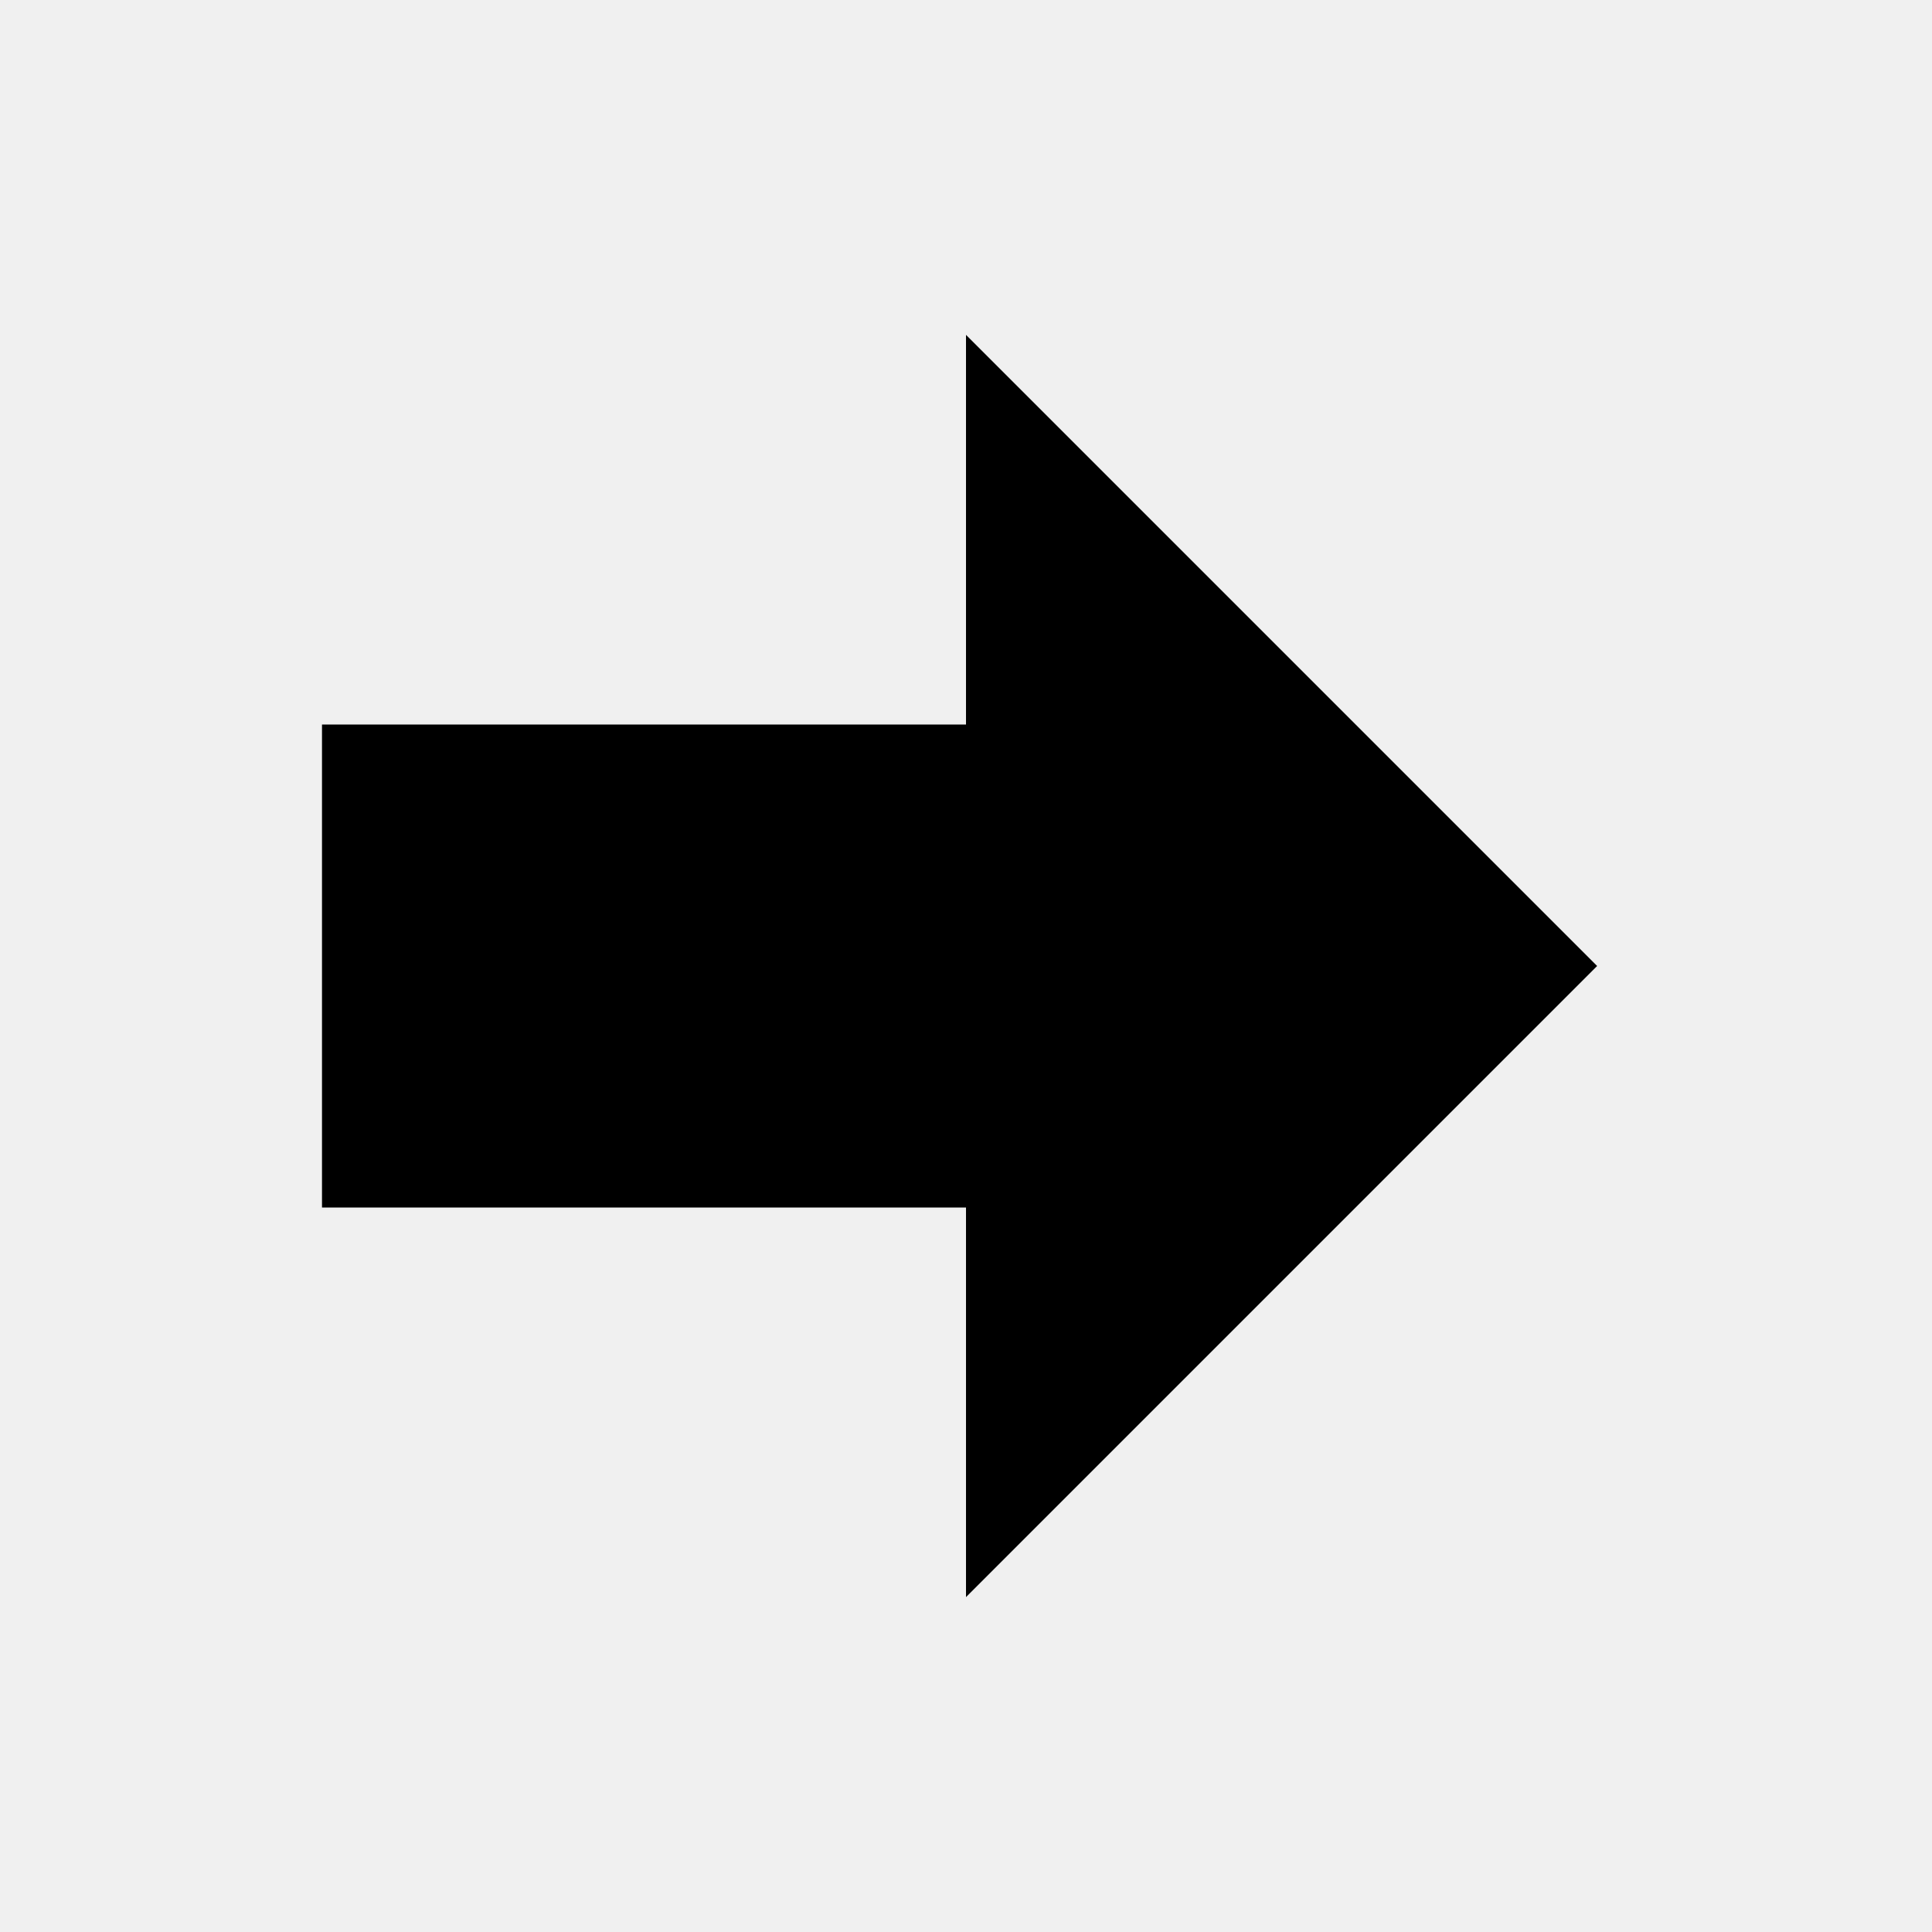
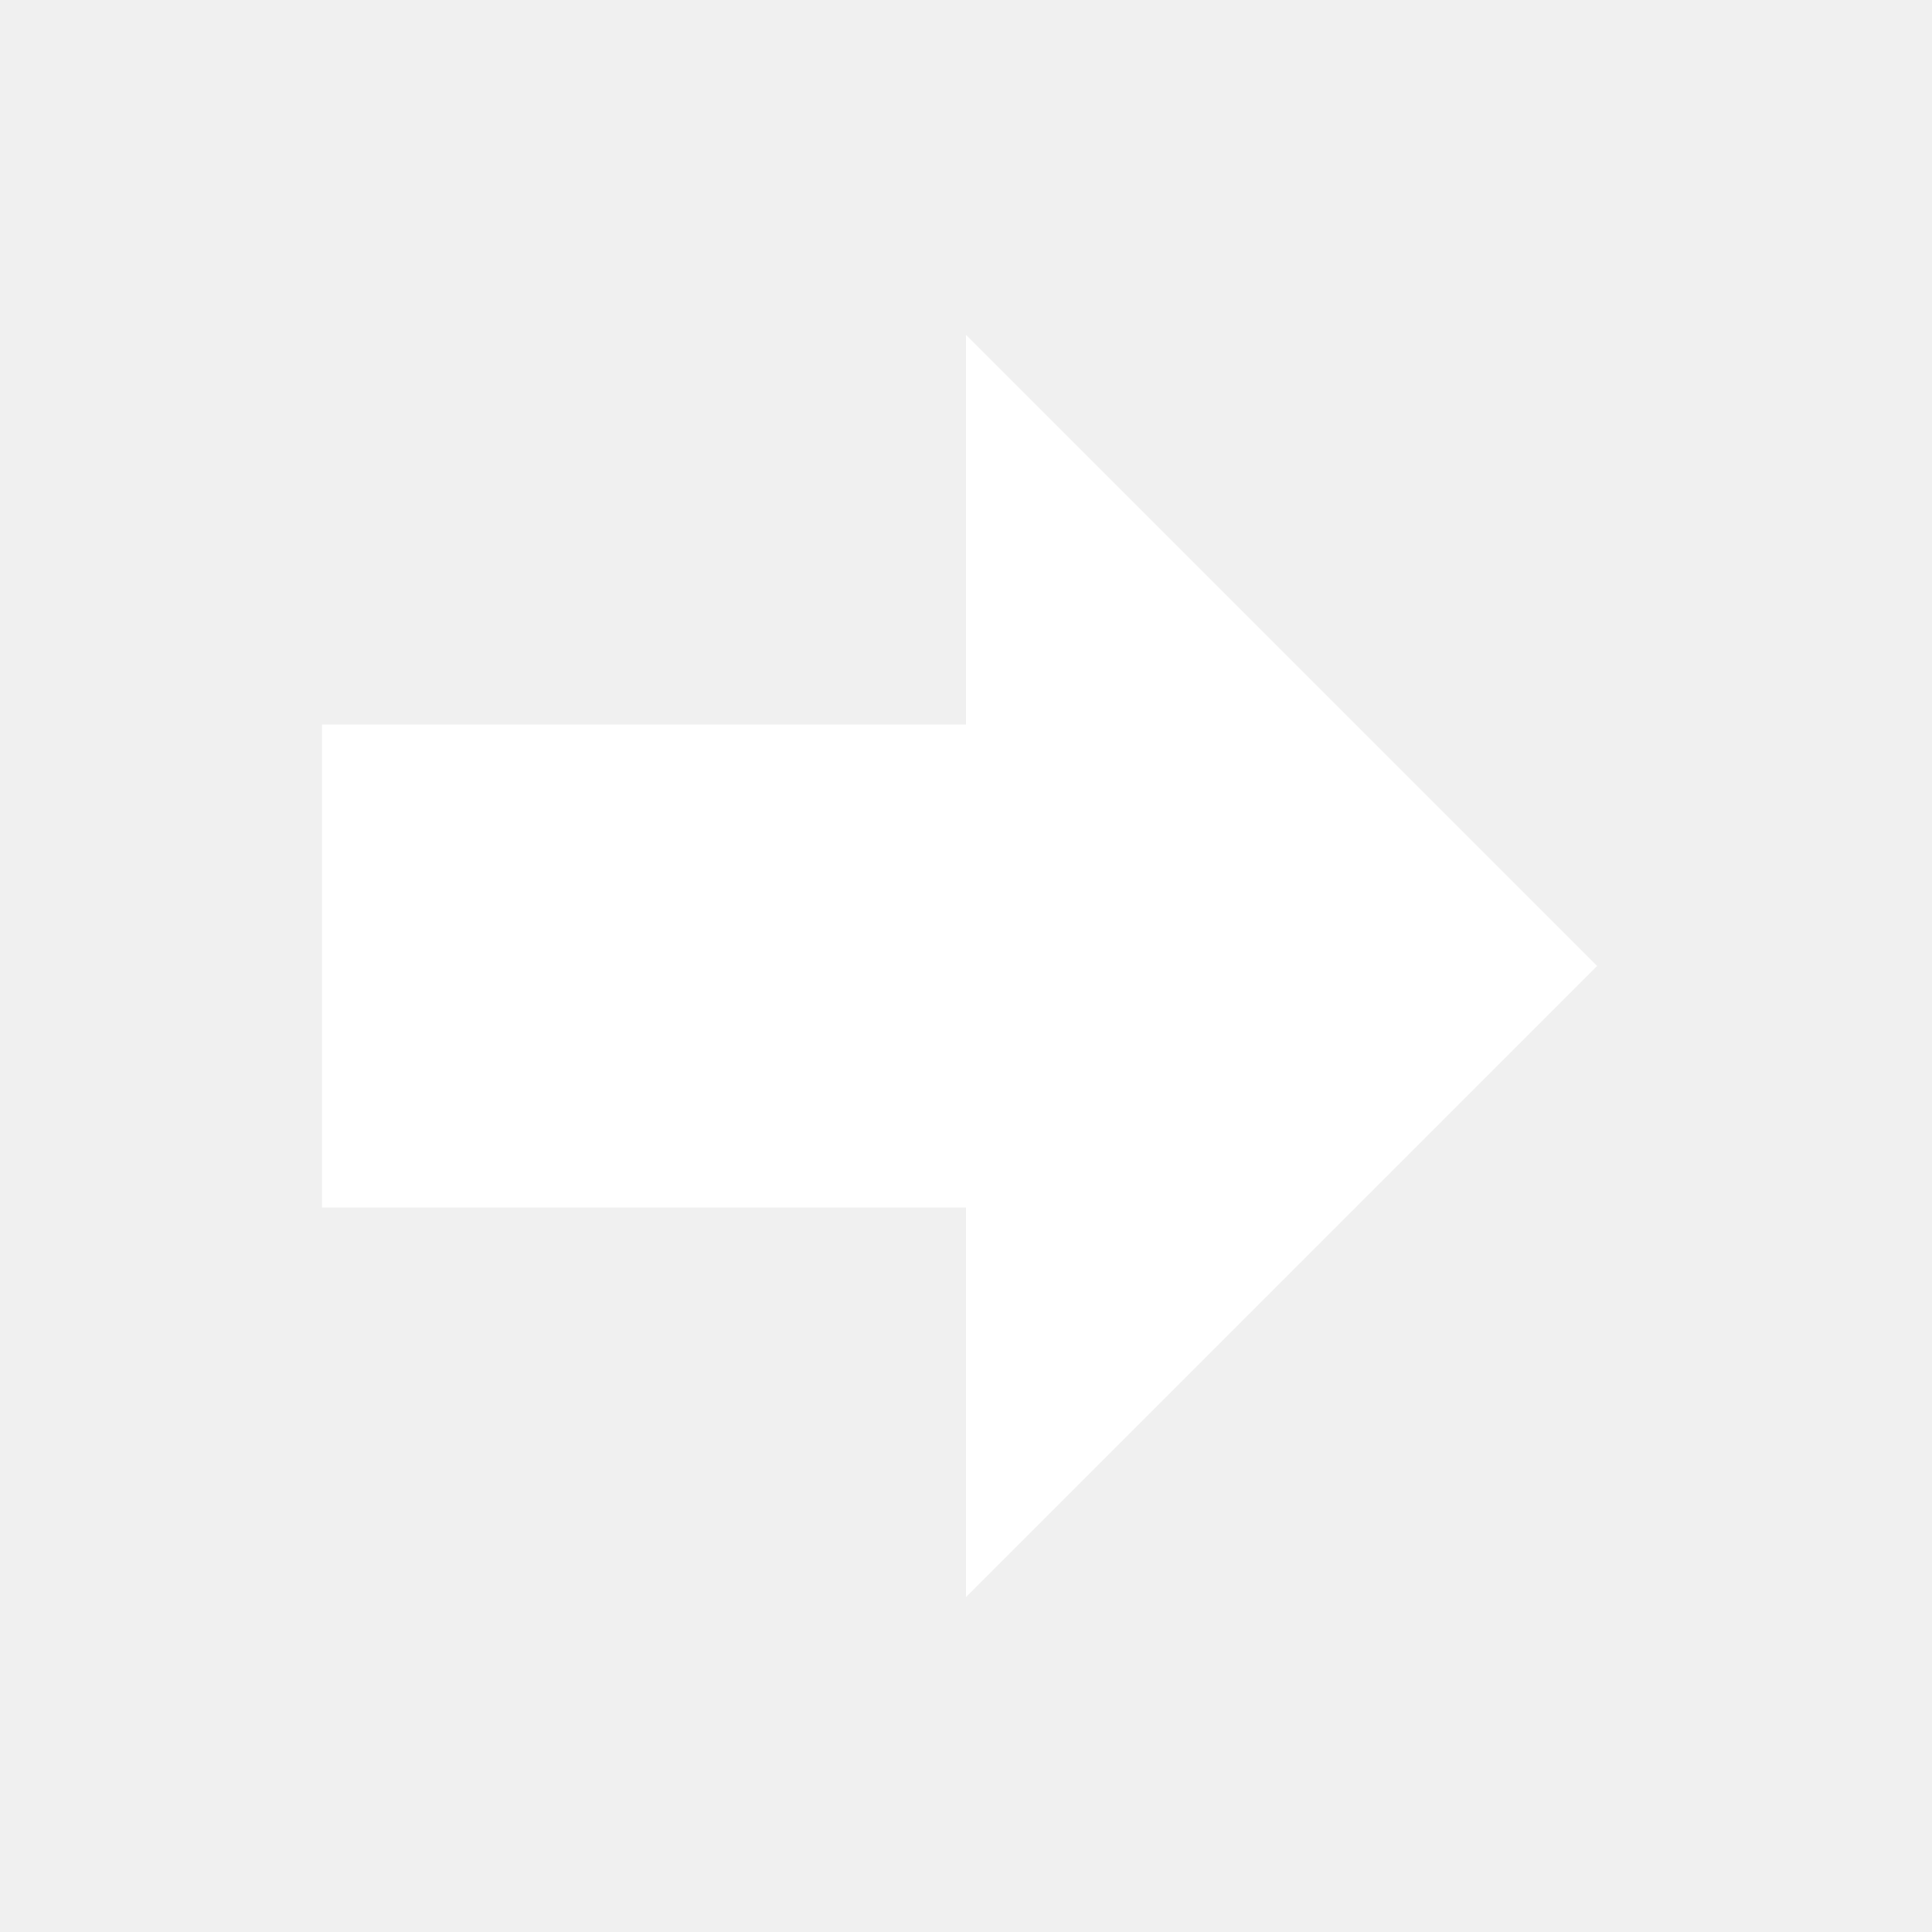
<svg xmlns="http://www.w3.org/2000/svg" viewBox="0 0 24 24">
-   <path d="M4,15V9H12V4.16L19.84,12L12,19.84V15H4Z" />
+   <path fill="#FFFFFF" d="M4,15V9H12V4.16L19.84,12L12,19.84V15H4Z" />
</svg>
